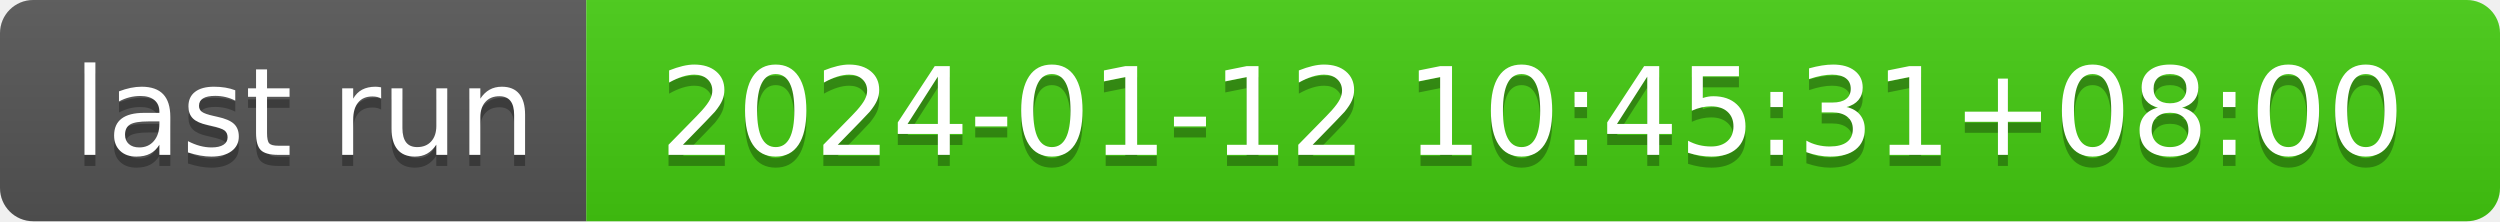
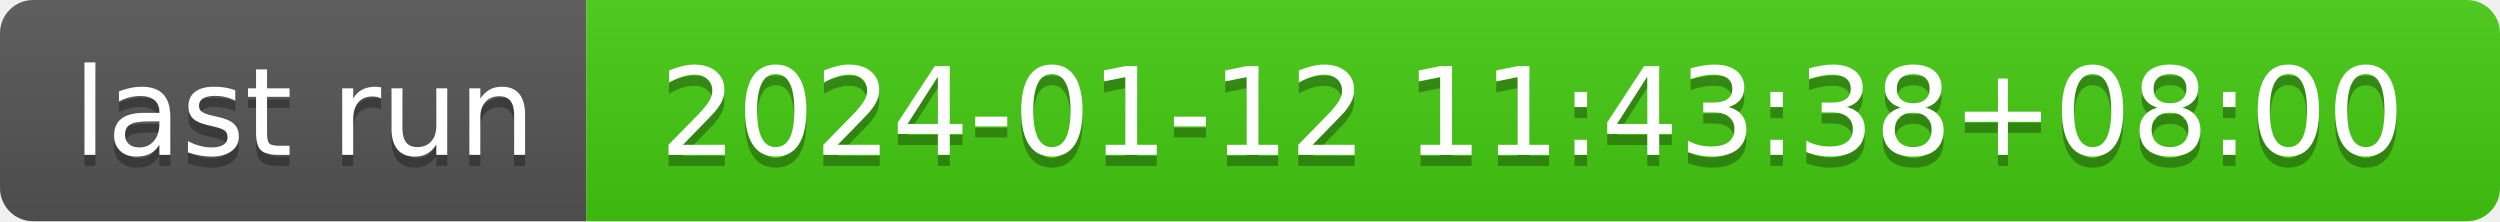
- <svg xmlns="http://www.w3.org/2000/svg" width="226" height="20" role="img" aria-label="last run: 2024-01-12 10:45:31+08:00">
+ <svg xmlns="http://www.w3.org/2000/svg" width="226" height="20" role="img" aria-label="last run: 2024-01-12 11:43:38+08:00">
  <linearGradient id="s" x2="0" y2="100%">
    <stop offset="0" stop-color="#bbb" stop-opacity=".1" />
    <stop offset="1" stop-opacity=".1" />
  </linearGradient>
  <clipPath id="r">
    <rect width="226" height="20" rx="3" fill="#fff" />
  </clipPath>
  <g clip-path="url(#r)">
    <rect width="53" height="20" fill="#555" />
    <rect x="53" width="173" height="20" fill="#4c1" />
    <rect width="226" height="20" fill="url(#s)" />
  </g>
  <g fill="#fff" text-anchor="middle" font-family="Verdana,Geneva,DejaVu Sans,sans-serif" text-rendering="geometricPrecision" font-size="110">
    <text aria-hidden="true" x="275" y="150" fill="#010101" fill-opacity=".3" transform="scale(.1)" textLength="430">last run</text>
    <text x="275" y="140" transform="scale(.1)" fill="#fff" textLength="430">last run</text>
-     <text aria-hidden="true" x="1385" y="150" fill="#010101" fill-opacity=".3" transform="scale(.1)" textLength="1630">2024-01-12 10:45:31+08:00</text>
-     <text x="1385" y="140" transform="scale(.1)" fill="#fff" textLength="1630">2024-01-12 10:45:31+08:00</text>
+     <text aria-hidden="true" x="1385" y="150" fill="#010101" fill-opacity=".3" transform="scale(.1)" textLength="1630">2024-01-12 11:43:38+08:00</text>
+     <text x="1385" y="140" transform="scale(.1)" fill="#fff" textLength="1630">2024-01-12 11:43:38+08:00</text>
  </g>
</svg>
